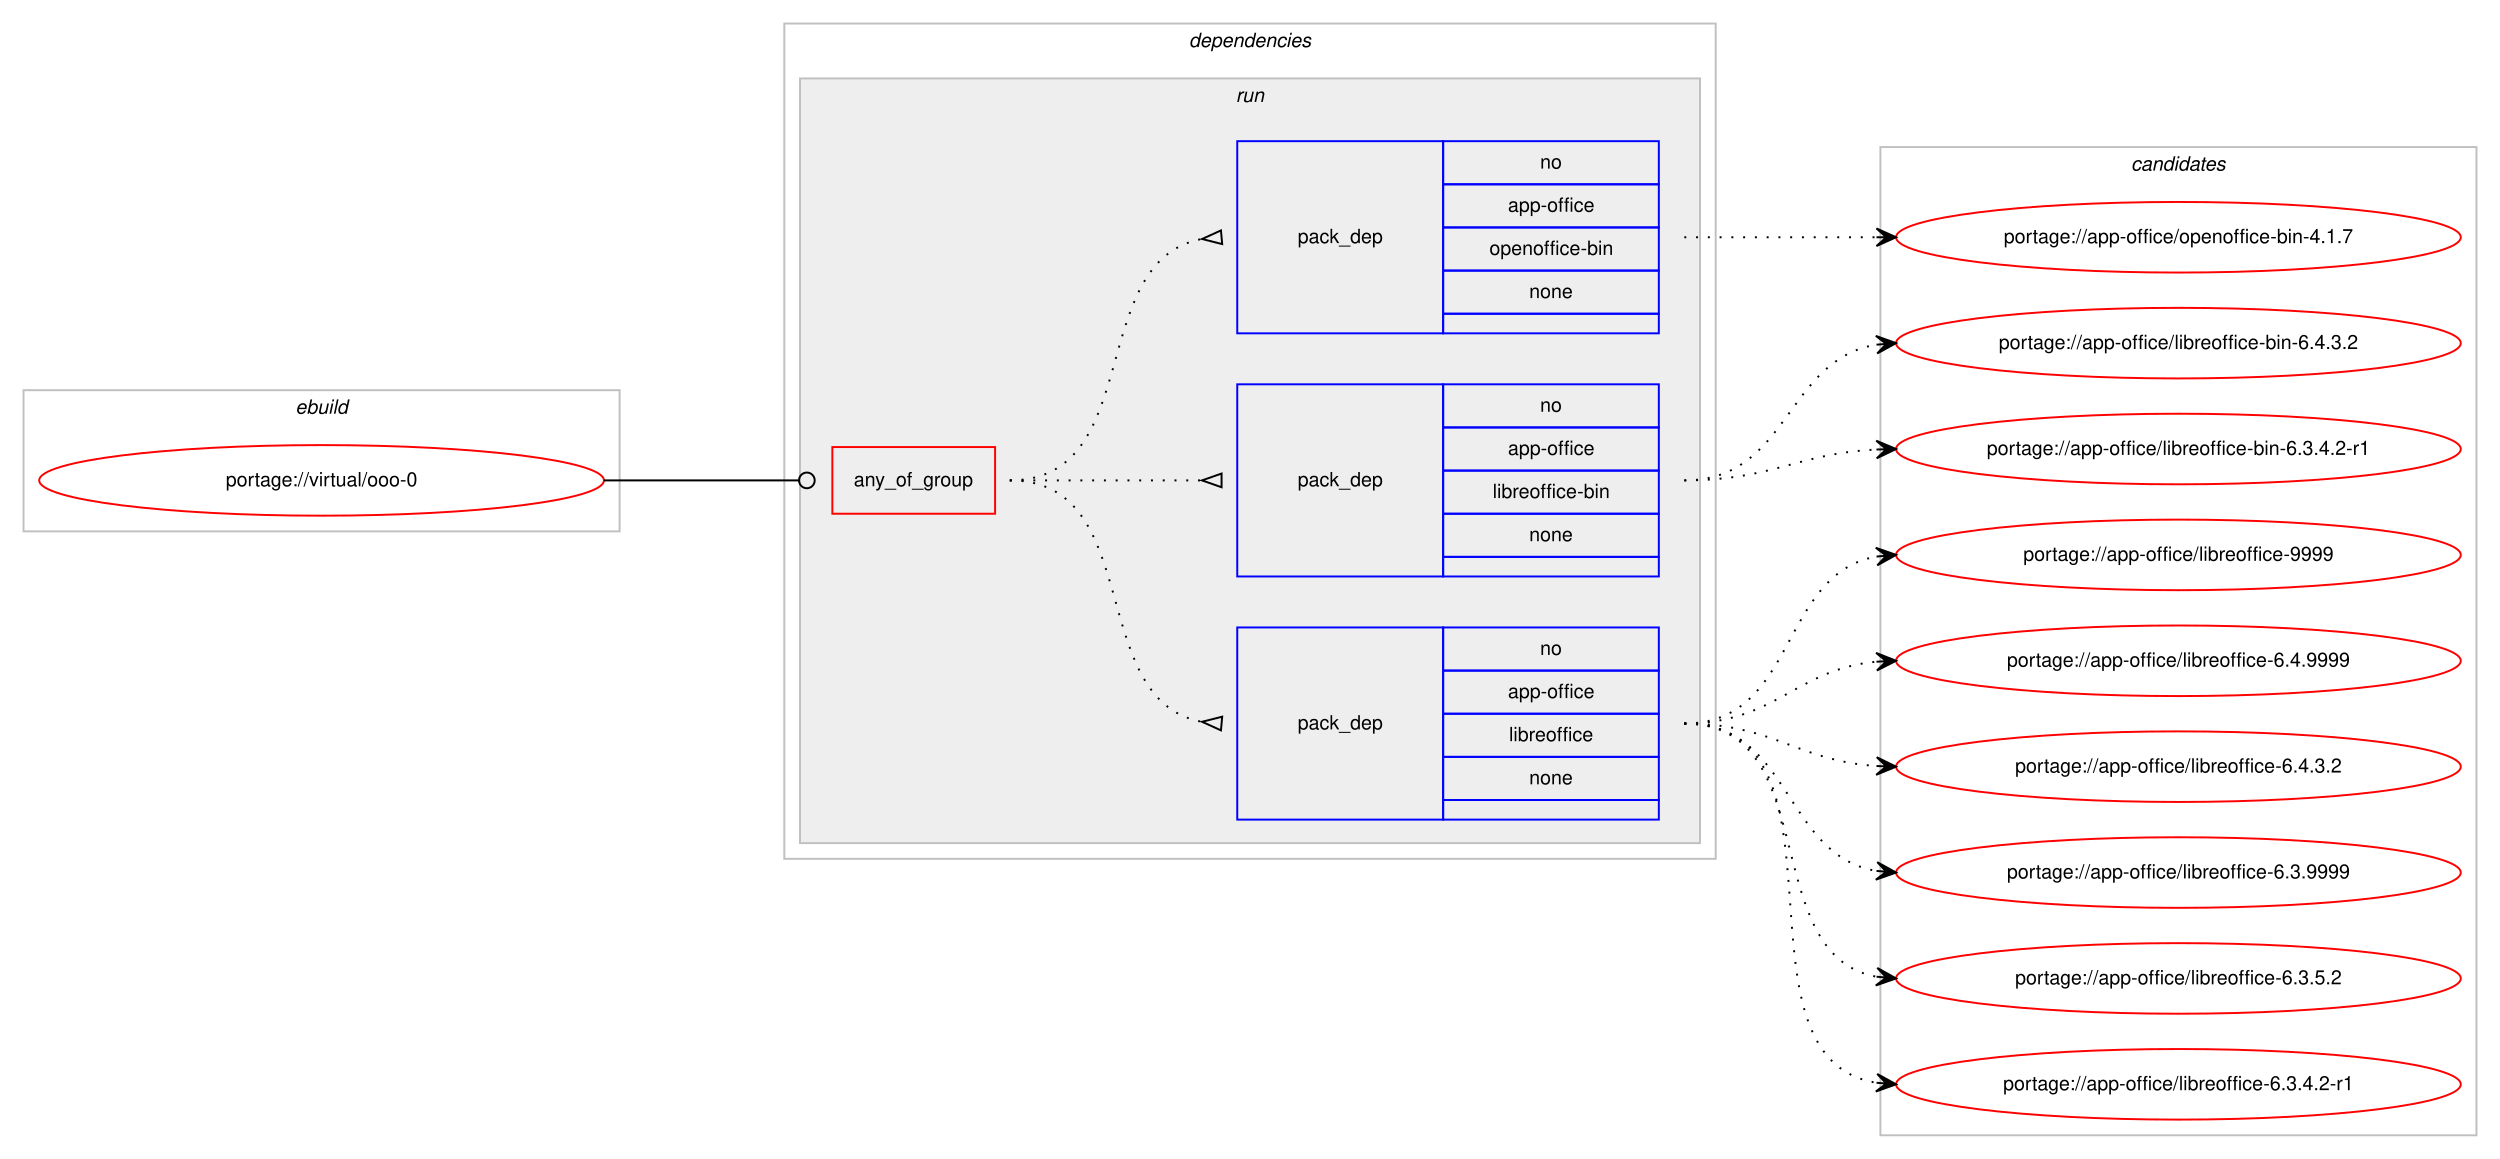
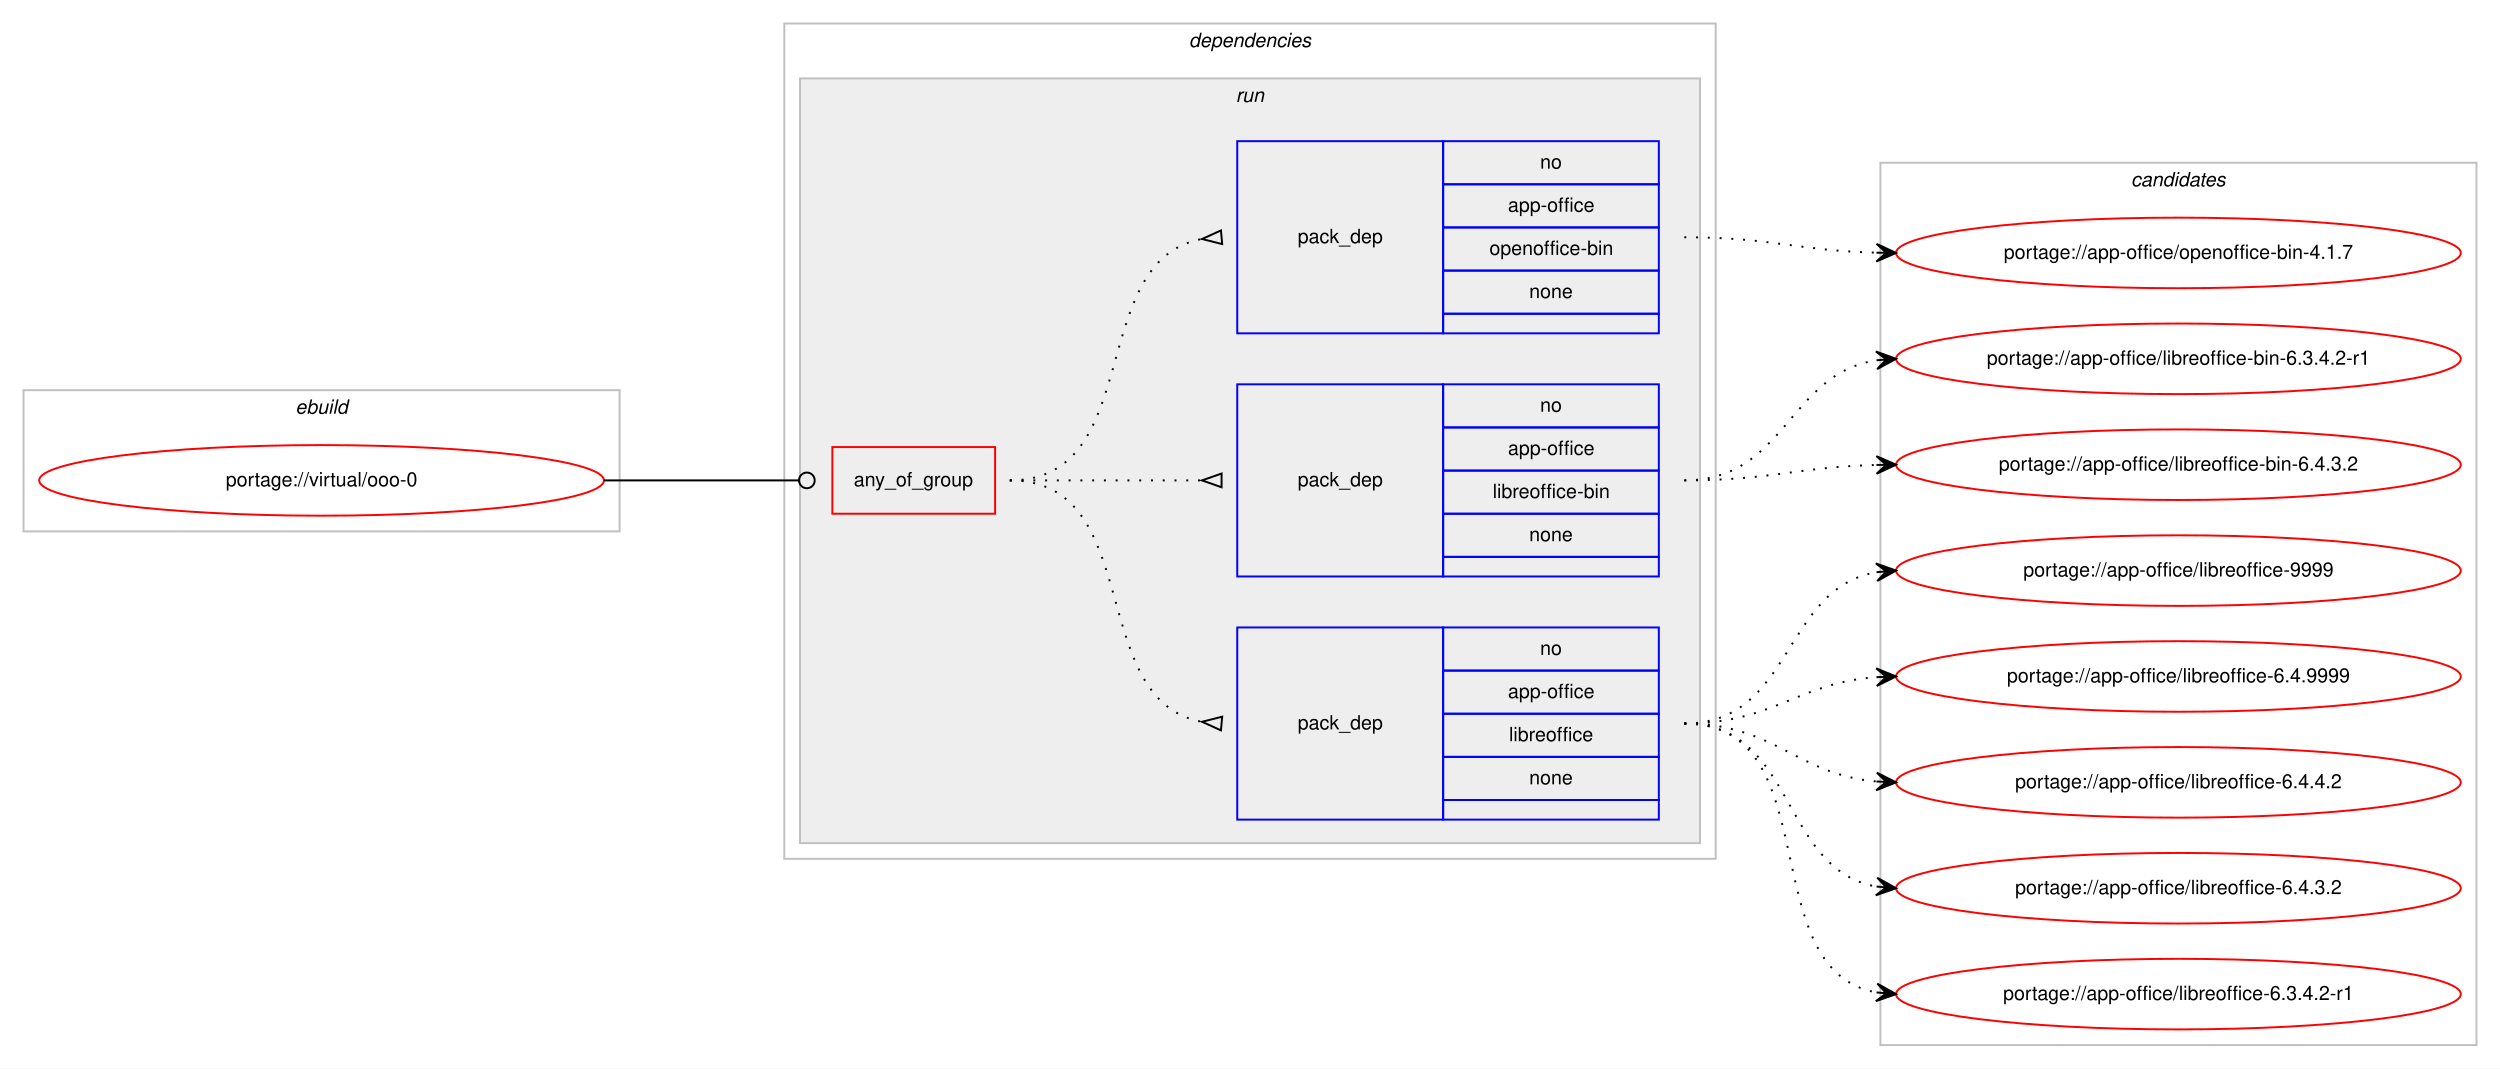
- <svg xmlns="http://www.w3.org/2000/svg" xmlns:xlink="http://www.w3.org/1999/xlink" width="1275pt" height="591pt" viewBox="0.00 0.00 1275.00 591.00">
-   <g id="graph0" class="graph" transform="scale(1 1) rotate(0) translate(4 587)">
-     <polygon fill="#ffffff" stroke="transparent" points="-4,4 -4,-587 1271,-587 1271,4 -4,4" />
+ <svg xmlns="http://www.w3.org/2000/svg" xmlns:xlink="http://www.w3.org/1999/xlink" width="1275pt" height="545pt" viewBox="0.00 0.00 1275.00 545.00">
+   <g id="graph0" class="graph" transform="scale(1 1) rotate(0) translate(4 541)">
+     <polygon fill="#ffffff" stroke="transparent" points="-4,4 -4,-541 1271,-541 1271,4 -4,4" />
    <g id="clust1" class="cluster">
-       <polygon fill="none" stroke="#c0c0c0" points="8,-316 8,-388 312,-388 312,-316 8,-316" />
-       <text text-anchor="start" x="146.663" y="-376" font-family="Helvetica,sans-Serif" font-style="italic" font-size="10.00" fill="#000000">ebuild</text>
+       <polygon fill="none" stroke="#c0c0c0" points="8,-270 8,-342 312,-342 312,-270 8,-270" />
+       <text text-anchor="start" x="146.663" y="-330" font-family="Helvetica,sans-Serif" font-style="italic" font-size="10.00" fill="#000000">ebuild</text>
    </g>
    <g id="clust2" class="cluster">
-       <polygon fill="none" stroke="#c0c0c0" points="396,-149 396,-575 871,-575 871,-149 396,-149" />
-       <text text-anchor="start" x="602.375" y="-563" font-family="Helvetica,sans-Serif" font-style="italic" font-size="10.00" fill="#000000">dependencies</text>
+       <polygon fill="none" stroke="#c0c0c0" points="396,-103 396,-529 871,-529 871,-103 396,-103" />
+       <text text-anchor="start" x="602.375" y="-517" font-family="Helvetica,sans-Serif" font-style="italic" font-size="10.00" fill="#000000">dependencies</text>
    </g>
    <g id="clust5" class="cluster">
-       <polygon fill="#eeeeee" stroke="#c0c0c0" points="404,-157 404,-547 863,-547 863,-157 404,-157" />
-       <text text-anchor="start" x="626.277" y="-535" font-family="Helvetica,sans-Serif" font-style="italic" font-size="10.00" fill="#000000">run</text>
+       <polygon fill="#eeeeee" stroke="#c0c0c0" points="404,-111 404,-501 863,-501 863,-111 404,-111" />
+       <text text-anchor="start" x="626.277" y="-489" font-family="Helvetica,sans-Serif" font-style="italic" font-size="10.00" fill="#000000">run</text>
    </g>
    <g id="clust10" class="cluster">
-       <polygon fill="none" stroke="#c0c0c0" points="955,-8 955,-512 1259,-512 1259,-8 955,-8" />
-       <text text-anchor="start" x="1082.824" y="-500" font-family="Helvetica,sans-Serif" font-style="italic" font-size="10.00" fill="#000000">candidates</text>
+       <polygon fill="none" stroke="#c0c0c0" points="955,-8 955,-458 1259,-458 1259,-8 955,-8" />
+       <text text-anchor="start" x="1082.824" y="-446" font-family="Helvetica,sans-Serif" font-style="italic" font-size="10.00" fill="#000000">candidates</text>
    </g>
    <g id="node1" class="node">
      <g id="a_node1">
        <a xlink:href="../virtual/ooo-0.svg" xlink:title="portage://virtual/ooo-0">
-           <ellipse fill="none" stroke="#ff0000" cx="160" cy="-342" rx="144" ry="18" />
-           <text text-anchor="middle" x="160" y="-339" font-family="Helvetica,sans-Serif" font-size="10.00" fill="#000000">portage://virtual/ooo-0</text>
+           <ellipse fill="none" stroke="#ff0000" cx="160" cy="-296" rx="144" ry="18" />
+           <text text-anchor="middle" x="160" y="-293" font-family="Helvetica,sans-Serif" font-size="10.00" fill="#000000">portage://virtual/ooo-0</text>
        </a>
      </g>
    </g>
    <g id="node2" class="node">
-       <polygon fill="none" stroke="#ff0000" points="420.5,-325 420.5,-359 503.5,-359 503.5,-325 420.5,-325" />
-       <text text-anchor="start" x="431.43" y="-339" font-family="Helvetica,sans-Serif" font-size="10.00" fill="#000000">any_of_group</text>
+       <polygon fill="none" stroke="#ff0000" points="420.5,-279 420.5,-313 503.5,-313 503.5,-279 420.5,-279" />
+       <text text-anchor="start" x="431.43" y="-293" font-family="Helvetica,sans-Serif" font-size="10.00" fill="#000000">any_of_group</text>
    </g>
    <g id="edge4" class="edge">
-       <path fill="none" stroke="#000000" d="M304,-342C348.978,-342 362.2,-342 403.456,-342" />
-       <ellipse fill="none" stroke="#000000" cx="407.5" cy="-342" rx="4" ry="4" />
+       <path fill="none" stroke="#000000" d="M304,-296C348.978,-296 362.2,-296 403.456,-296" />
+       <ellipse fill="none" stroke="#000000" cx="407.5" cy="-296" rx="4" ry="4" />
    </g>
    <g id="node3" class="node">
-       <polygon fill="none" stroke="#0000ff" points="627,-169 627,-267 732,-267 732,-169 627,-169" />
-       <text text-anchor="start" x="657.823" y="-215" font-family="Helvetica,sans-Serif" font-size="10.00" fill="#000000">pack_dep</text>
-       <polygon fill="none" stroke="#0000ff" points="732,-245 732,-267 842,-267 842,-245 732,-245" />
-       <text text-anchor="start" x="781.441" y="-253" font-family="Helvetica,sans-Serif" font-size="10.00" fill="#000000">no</text>
-       <polygon fill="none" stroke="#0000ff" points="732,-223 732,-245 842,-245 842,-223 732,-223" />
-       <text text-anchor="start" x="765.049" y="-231" font-family="Helvetica,sans-Serif" font-size="10.00" fill="#000000">app-office</text>
-       <polygon fill="none" stroke="#0000ff" points="732,-201 732,-223 842,-223 842,-201 732,-201" />
-       <text text-anchor="start" x="765.61" y="-209" font-family="Helvetica,sans-Serif" font-size="10.00" fill="#000000">libreoffice</text>
-       <polygon fill="none" stroke="#0000ff" points="732,-179 732,-201 842,-201 842,-179 732,-179" />
-       <text text-anchor="start" x="775.882" y="-187" font-family="Helvetica,sans-Serif" font-size="10.00" fill="#000000">none</text>
-       <polygon fill="none" stroke="#0000ff" points="732,-169 732,-179 842,-179 842,-169 732,-169" />
+       <polygon fill="none" stroke="#0000ff" points="627,-123 627,-221 732,-221 732,-123 627,-123" />
+       <text text-anchor="start" x="657.823" y="-169" font-family="Helvetica,sans-Serif" font-size="10.00" fill="#000000">pack_dep</text>
+       <polygon fill="none" stroke="#0000ff" points="732,-199 732,-221 842,-221 842,-199 732,-199" />
+       <text text-anchor="start" x="781.441" y="-207" font-family="Helvetica,sans-Serif" font-size="10.00" fill="#000000">no</text>
+       <polygon fill="none" stroke="#0000ff" points="732,-177 732,-199 842,-199 842,-177 732,-177" />
+       <text text-anchor="start" x="765.049" y="-185" font-family="Helvetica,sans-Serif" font-size="10.00" fill="#000000">app-office</text>
+       <polygon fill="none" stroke="#0000ff" points="732,-155 732,-177 842,-177 842,-155 732,-155" />
+       <text text-anchor="start" x="765.61" y="-163" font-family="Helvetica,sans-Serif" font-size="10.00" fill="#000000">libreoffice</text>
+       <polygon fill="none" stroke="#0000ff" points="732,-133 732,-155 842,-155 842,-133 732,-133" />
+       <text text-anchor="start" x="775.882" y="-141" font-family="Helvetica,sans-Serif" font-size="10.00" fill="#000000">none</text>
+       <polygon fill="none" stroke="#0000ff" points="732,-123 732,-133 842,-133 842,-123 732,-123" />
    </g>
    <g id="edge1" class="edge">
-       <path fill="none" stroke="#000000" stroke-dasharray="1,5" d="M511,-342C580.372,-342 549.506,-230.274 608.698,-218.927" />
-       <polygon fill="none" stroke="#000000" points="619.314,-221.486 609.04,-218.896 618.686,-214.514 619.314,-221.486" />
+       <path fill="none" stroke="#000000" stroke-dasharray="1,5" d="M511,-296C580.372,-296 549.506,-184.274 608.698,-172.927" />
+       <polygon fill="none" stroke="#000000" points="619.314,-175.486 609.04,-172.896 618.686,-168.514 619.314,-175.486" />
    </g>
    <g id="node4" class="node">
-       <polygon fill="none" stroke="#0000ff" points="627,-293 627,-391 732,-391 732,-293 627,-293" />
-       <text text-anchor="start" x="657.823" y="-339" font-family="Helvetica,sans-Serif" font-size="10.00" fill="#000000">pack_dep</text>
-       <polygon fill="none" stroke="#0000ff" points="732,-369 732,-391 842,-391 842,-369 732,-369" />
-       <text text-anchor="start" x="781.441" y="-377" font-family="Helvetica,sans-Serif" font-size="10.00" fill="#000000">no</text>
-       <polygon fill="none" stroke="#0000ff" points="732,-347 732,-369 842,-369 842,-347 732,-347" />
-       <text text-anchor="start" x="765.049" y="-355" font-family="Helvetica,sans-Serif" font-size="10.00" fill="#000000">app-office</text>
-       <polygon fill="none" stroke="#0000ff" points="732,-325 732,-347 842,-347 842,-325 732,-325" />
-       <text text-anchor="start" x="757.277" y="-333" font-family="Helvetica,sans-Serif" font-size="10.00" fill="#000000">libreoffice-bin</text>
-       <polygon fill="none" stroke="#0000ff" points="732,-303 732,-325 842,-325 842,-303 732,-303" />
-       <text text-anchor="start" x="775.882" y="-311" font-family="Helvetica,sans-Serif" font-size="10.00" fill="#000000">none</text>
-       <polygon fill="none" stroke="#0000ff" points="732,-293 732,-303 842,-303 842,-293 732,-293" />
+       <polygon fill="none" stroke="#0000ff" points="627,-247 627,-345 732,-345 732,-247 627,-247" />
+       <text text-anchor="start" x="657.823" y="-293" font-family="Helvetica,sans-Serif" font-size="10.00" fill="#000000">pack_dep</text>
+       <polygon fill="none" stroke="#0000ff" points="732,-323 732,-345 842,-345 842,-323 732,-323" />
+       <text text-anchor="start" x="781.441" y="-331" font-family="Helvetica,sans-Serif" font-size="10.00" fill="#000000">no</text>
+       <polygon fill="none" stroke="#0000ff" points="732,-301 732,-323 842,-323 842,-301 732,-301" />
+       <text text-anchor="start" x="765.049" y="-309" font-family="Helvetica,sans-Serif" font-size="10.00" fill="#000000">app-office</text>
+       <polygon fill="none" stroke="#0000ff" points="732,-279 732,-301 842,-301 842,-279 732,-279" />
+       <text text-anchor="start" x="757.277" y="-287" font-family="Helvetica,sans-Serif" font-size="10.00" fill="#000000">libreoffice-bin</text>
+       <polygon fill="none" stroke="#0000ff" points="732,-257 732,-279 842,-279 842,-257 732,-257" />
+       <text text-anchor="start" x="775.882" y="-265" font-family="Helvetica,sans-Serif" font-size="10.00" fill="#000000">none</text>
+       <polygon fill="none" stroke="#0000ff" points="732,-247 732,-257 842,-257 842,-247 732,-247" />
    </g>
    <g id="edge2" class="edge">
-       <path fill="none" stroke="#000000" stroke-dasharray="1,5" d="M511,-342C555.438,-342 569.02,-342 608.878,-342" />
-       <polygon fill="none" stroke="#000000" points="619,-345.5 609,-342 619,-338.5 619,-345.5" />
+       <path fill="none" stroke="#000000" stroke-dasharray="1,5" d="M511,-296C555.438,-296 569.02,-296 608.878,-296" />
+       <polygon fill="none" stroke="#000000" points="619,-299.5 609,-296 619,-292.5 619,-299.5" />
    </g>
    <g id="node5" class="node">
-       <polygon fill="none" stroke="#0000ff" points="627,-417 627,-515 732,-515 732,-417 627,-417" />
-       <text text-anchor="start" x="657.823" y="-463" font-family="Helvetica,sans-Serif" font-size="10.00" fill="#000000">pack_dep</text>
-       <polygon fill="none" stroke="#0000ff" points="732,-493 732,-515 842,-515 842,-493 732,-493" />
-       <text text-anchor="start" x="781.441" y="-501" font-family="Helvetica,sans-Serif" font-size="10.00" fill="#000000">no</text>
-       <polygon fill="none" stroke="#0000ff" points="732,-471 732,-493 842,-493 842,-471 732,-471" />
-       <text text-anchor="start" x="765.049" y="-479" font-family="Helvetica,sans-Serif" font-size="10.00" fill="#000000">app-office</text>
-       <polygon fill="none" stroke="#0000ff" points="732,-449 732,-471 842,-471 842,-449 732,-449" />
-       <text text-anchor="start" x="755.601" y="-457" font-family="Helvetica,sans-Serif" font-size="10.00" fill="#000000">openoffice-bin</text>
-       <polygon fill="none" stroke="#0000ff" points="732,-427 732,-449 842,-449 842,-427 732,-427" />
-       <text text-anchor="start" x="775.882" y="-435" font-family="Helvetica,sans-Serif" font-size="10.00" fill="#000000">none</text>
-       <polygon fill="none" stroke="#0000ff" points="732,-417 732,-427 842,-427 842,-417 732,-417" />
+       <polygon fill="none" stroke="#0000ff" points="627,-371 627,-469 732,-469 732,-371 627,-371" />
+       <text text-anchor="start" x="657.823" y="-417" font-family="Helvetica,sans-Serif" font-size="10.00" fill="#000000">pack_dep</text>
+       <polygon fill="none" stroke="#0000ff" points="732,-447 732,-469 842,-469 842,-447 732,-447" />
+       <text text-anchor="start" x="781.441" y="-455" font-family="Helvetica,sans-Serif" font-size="10.00" fill="#000000">no</text>
+       <polygon fill="none" stroke="#0000ff" points="732,-425 732,-447 842,-447 842,-425 732,-425" />
+       <text text-anchor="start" x="765.049" y="-433" font-family="Helvetica,sans-Serif" font-size="10.00" fill="#000000">app-office</text>
+       <polygon fill="none" stroke="#0000ff" points="732,-403 732,-425 842,-425 842,-403 732,-403" />
+       <text text-anchor="start" x="755.601" y="-411" font-family="Helvetica,sans-Serif" font-size="10.00" fill="#000000">openoffice-bin</text>
+       <polygon fill="none" stroke="#0000ff" points="732,-381 732,-403 842,-403 842,-381 732,-381" />
+       <text text-anchor="start" x="775.882" y="-389" font-family="Helvetica,sans-Serif" font-size="10.00" fill="#000000">none</text>
+       <polygon fill="none" stroke="#0000ff" points="732,-371 732,-381 842,-381 842,-371 732,-371" />
    </g>
    <g id="edge3" class="edge">
-       <path fill="none" stroke="#000000" stroke-dasharray="1,5" d="M511,-342C580.372,-342 549.506,-453.726 608.698,-465.073" />
-       <polygon fill="none" stroke="#000000" points="618.686,-469.486 609.04,-465.104 619.314,-462.514 618.686,-469.486" />
+       <path fill="none" stroke="#000000" stroke-dasharray="1,5" d="M511,-296C580.372,-296 549.506,-407.726 608.698,-419.073" />
+       <polygon fill="none" stroke="#000000" points="618.686,-423.486 609.04,-419.104 619.314,-416.514 618.686,-423.486" />
    </g>
    <g id="node6" class="node">
      <g id="a_node6">
        <a xlink:href="../app-office/libreoffice-9999.svg" xlink:title="portage://app-office/libreoffice-9999">
-           <ellipse fill="none" stroke="#ff0000" cx="1107" cy="-304" rx="144" ry="18" />
-           <text text-anchor="middle" x="1107" y="-301" font-family="Helvetica,sans-Serif" font-size="10.00" fill="#000000">portage://app-office/libreoffice-9999</text>
+           <ellipse fill="none" stroke="#ff0000" cx="1107" cy="-250" rx="144" ry="18" />
+           <text text-anchor="middle" x="1107" y="-247" font-family="Helvetica,sans-Serif" font-size="10.00" fill="#000000">portage://app-office/libreoffice-9999</text>
        </a>
      </g>
    </g>
    <g id="edge5" class="edge">
-       <path fill="none" stroke="#000000" stroke-dasharray="1,5" d="M855,-218C912.764,-218 903.105,-294.217 952.967,-303.149" />
-       <polygon fill="#000000" stroke="#000000" points="963,-304 952.655,-307.639 958.018,-303.577 953.036,-303.155 953.036,-303.155 953.036,-303.155 958.018,-303.577 953.416,-298.671 963,-304 963,-304" />
+       <path fill="none" stroke="#000000" stroke-dasharray="1,5" d="M855,-172C910.625,-172 904.797,-240.841 952.98,-249.177" />
+       <polygon fill="#000000" stroke="#000000" points="963,-250 952.665,-253.666 958.017,-249.591 953.034,-249.181 953.034,-249.181 953.034,-249.181 958.017,-249.591 953.402,-244.696 963,-250 963,-250" />
    </g>
    <g id="node7" class="node">
      <g id="a_node7">
        <a xlink:href="../app-office/libreoffice-6.4.9999.svg" xlink:title="portage://app-office/libreoffice-6.4.9999">
-           <ellipse fill="none" stroke="#ff0000" cx="1107" cy="-250" rx="144" ry="18" />
-           <text text-anchor="middle" x="1107" y="-247" font-family="Helvetica,sans-Serif" font-size="10.00" fill="#000000">portage://app-office/libreoffice-6.4.9999</text>
+           <ellipse fill="none" stroke="#ff0000" cx="1107" cy="-196" rx="144" ry="18" />
+           <text text-anchor="middle" x="1107" y="-193" font-family="Helvetica,sans-Serif" font-size="10.00" fill="#000000">portage://app-office/libreoffice-6.4.9999</text>
        </a>
      </g>
    </g>
    <g id="edge6" class="edge">
-       <path fill="none" stroke="#000000" stroke-dasharray="1,5" d="M855,-218C901.445,-218 911.579,-245.542 952.776,-249.523" />
-       <polygon fill="#000000" stroke="#000000" points="963,-250 952.801,-254.029 958.005,-249.767 953.011,-249.534 953.011,-249.534 953.011,-249.534 958.005,-249.767 953.221,-245.039 963,-250 963,-250" />
+       <path fill="none" stroke="#000000" stroke-dasharray="1,5" d="M855,-172C900.617,-172 912.227,-192.657 952.929,-195.642" />
+       <polygon fill="#000000" stroke="#000000" points="963,-196 952.846,-200.142 958.003,-195.822 953.006,-195.645 953.006,-195.645 953.006,-195.645 958.003,-195.822 953.166,-191.148 963,-196 963,-196" />
    </g>
    <g id="node8" class="node">
      <g id="a_node8">
-         <a xlink:href="../app-office/libreoffice-6.4.3.2.svg" xlink:title="portage://app-office/libreoffice-6.4.3.2">
-           <ellipse fill="none" stroke="#ff0000" cx="1107" cy="-196" rx="144" ry="18" />
-           <text text-anchor="middle" x="1107" y="-193" font-family="Helvetica,sans-Serif" font-size="10.00" fill="#000000">portage://app-office/libreoffice-6.4.3.2</text>
+         <a xlink:href="../app-office/libreoffice-6.4.4.2.svg" xlink:title="portage://app-office/libreoffice-6.4.4.2">
+           <ellipse fill="none" stroke="#ff0000" cx="1107" cy="-142" rx="144" ry="18" />
+           <text text-anchor="middle" x="1107" y="-139" font-family="Helvetica,sans-Serif" font-size="10.00" fill="#000000">portage://app-office/libreoffice-6.4.4.2</text>
        </a>
      </g>
    </g>
    <g id="edge7" class="edge">
-       <path fill="none" stroke="#000000" stroke-dasharray="1,5" d="M855,-218C900.446,-218 912.361,-199.065 952.961,-196.328" />
-       <polygon fill="#000000" stroke="#000000" points="963,-196 953.152,-200.824 958.003,-196.163 953.005,-196.327 953.005,-196.327 953.005,-196.327 958.003,-196.163 952.858,-191.829 963,-196 963,-196" />
+       <path fill="none" stroke="#000000" stroke-dasharray="1,5" d="M855,-172C901.217,-172 911.757,-146.179 952.818,-142.447" />
+       <polygon fill="#000000" stroke="#000000" points="963,-142 953.207,-146.935 958.005,-142.22 953.01,-142.439 953.01,-142.439 953.01,-142.439 958.005,-142.22 952.812,-137.943 963,-142 963,-142" />
    </g>
    <g id="node9" class="node">
      <g id="a_node9">
-         <a xlink:href="../app-office/libreoffice-6.3.9999.svg" xlink:title="portage://app-office/libreoffice-6.3.9999">
-           <ellipse fill="none" stroke="#ff0000" cx="1107" cy="-142" rx="144" ry="18" />
-           <text text-anchor="middle" x="1107" y="-139" font-family="Helvetica,sans-Serif" font-size="10.00" fill="#000000">portage://app-office/libreoffice-6.3.9999</text>
+         <a xlink:href="../app-office/libreoffice-6.4.3.2.svg" xlink:title="portage://app-office/libreoffice-6.4.3.2">
+           <ellipse fill="none" stroke="#ff0000" cx="1107" cy="-88" rx="144" ry="18" />
+           <text text-anchor="middle" x="1107" y="-85" font-family="Helvetica,sans-Serif" font-size="10.00" fill="#000000">portage://app-office/libreoffice-6.4.3.2</text>
        </a>
      </g>
    </g>
    <g id="edge8" class="edge">
-       <path fill="none" stroke="#000000" stroke-dasharray="1,5" d="M855,-218C910.025,-218 905.214,-151.203 952.76,-142.853" />
-       <polygon fill="#000000" stroke="#000000" points="963,-142 953.408,-147.315 958.017,-142.415 953.035,-142.831 953.035,-142.831 953.035,-142.831 958.017,-142.415 952.661,-138.346 963,-142 963,-142" />
+       <path fill="none" stroke="#000000" stroke-dasharray="1,5" d="M855,-172C912.128,-172 903.567,-97.864 952.74,-88.886" />
+       <polygon fill="#000000" stroke="#000000" points="963,-88 953.424,-93.344 958.019,-88.43 953.037,-88.861 953.037,-88.861 953.037,-88.861 958.019,-88.43 952.65,-84.378 963,-88 963,-88" />
    </g>
    <g id="node10" class="node">
      <g id="a_node10">
-         <a xlink:href="../app-office/libreoffice-6.3.5.2.svg" xlink:title="portage://app-office/libreoffice-6.3.5.2">
-           <ellipse fill="none" stroke="#ff0000" cx="1107" cy="-88" rx="144" ry="18" />
-           <text text-anchor="middle" x="1107" y="-85" font-family="Helvetica,sans-Serif" font-size="10.00" fill="#000000">portage://app-office/libreoffice-6.3.5.2</text>
-         </a>
-       </g>
-     </g>
-     <g id="edge9" class="edge">
-       <path fill="none" stroke="#000000" stroke-dasharray="1,5" d="M855,-218C926.447,-218 891.729,-100.385 952.809,-88.9" />
-       <polygon fill="#000000" stroke="#000000" points="963,-88 953.434,-93.362 958.019,-88.44 953.039,-88.879 953.039,-88.879 953.039,-88.879 958.019,-88.44 952.643,-84.397 963,-88 963,-88" />
-     </g>
-     <g id="node11" class="node">
-       <g id="a_node11">
        <a xlink:href="../app-office/libreoffice-6.3.4.2-r1.svg" xlink:title="portage://app-office/libreoffice-6.3.4.2-r1">
          <ellipse fill="none" stroke="#ff0000" cx="1107" cy="-34" rx="144" ry="18" />
          <text text-anchor="middle" x="1107" y="-31" font-family="Helvetica,sans-Serif" font-size="10.00" fill="#000000">portage://app-office/libreoffice-6.3.4.2-r1</text>
        </a>
      </g>
    </g>
+     <g id="edge9" class="edge">
+       <path fill="none" stroke="#000000" stroke-dasharray="1,5" d="M855,-172C929.232,-172 889.319,-46.634 952.85,-34.881" />
+       <polygon fill="#000000" stroke="#000000" points="963,-34 953.427,-39.348 958.019,-34.432 953.038,-34.865 953.038,-34.865 953.038,-34.865 958.019,-34.432 952.648,-30.382 963,-34 963,-34" />
+     </g>
+     <g id="node11" class="node">
+       <g id="a_node11">
+         <a xlink:href="../app-office/libreoffice-bin-6.4.3.2.svg" xlink:title="portage://app-office/libreoffice-bin-6.4.3.2">
+           <ellipse fill="none" stroke="#ff0000" cx="1107" cy="-304" rx="144" ry="18" />
+           <text text-anchor="middle" x="1107" y="-301" font-family="Helvetica,sans-Serif" font-size="10.00" fill="#000000">portage://app-office/libreoffice-bin-6.4.3.2</text>
+         </a>
+       </g>
+     </g>
    <g id="edge10" class="edge">
-       <path fill="none" stroke="#000000" stroke-dasharray="1,5" d="M855,-218C946.12,-218 874.285,-48.094 952.675,-34.82" />
-       <polygon fill="#000000" stroke="#000000" points="963,-34 953.388,-39.278 958.016,-34.396 953.031,-34.792 953.031,-34.792 953.031,-34.792 958.016,-34.396 952.675,-30.306 963,-34 963,-34" />
+       <path fill="none" stroke="#000000" stroke-dasharray="1,5" d="M855,-296C899.559,-296 912.926,-302.857 952.855,-303.874" />
+       <polygon fill="#000000" stroke="#000000" points="963,-304 952.945,-308.376 958,-303.938 953.001,-303.876 953.001,-303.876 953.001,-303.876 958,-303.938 953.057,-299.376 963,-304 963,-304" />
    </g>
    <g id="node12" class="node">
      <g id="a_node12">
-         <a xlink:href="../app-office/libreoffice-bin-6.4.3.2.svg" xlink:title="portage://app-office/libreoffice-bin-6.4.3.2">
-           <ellipse fill="none" stroke="#ff0000" cx="1107" cy="-412" rx="144" ry="18" />
-           <text text-anchor="middle" x="1107" y="-409" font-family="Helvetica,sans-Serif" font-size="10.00" fill="#000000">portage://app-office/libreoffice-bin-6.4.3.2</text>
-         </a>
-       </g>
-     </g>
-     <g id="edge11" class="edge">
-       <path fill="none" stroke="#000000" stroke-dasharray="1,5" d="M855,-342C908.625,-342 906.351,-403.523 952.989,-411.214" />
-       <polygon fill="#000000" stroke="#000000" points="963,-412 952.678,-415.703 958.015,-411.608 953.031,-411.217 953.031,-411.217 953.031,-411.217 958.015,-411.608 953.383,-406.731 963,-412 963,-412" />
-     </g>
-     <g id="node13" class="node">
-       <g id="a_node13">
        <a xlink:href="../app-office/libreoffice-bin-6.3.4.2-r1.svg" xlink:title="portage://app-office/libreoffice-bin-6.3.4.2-r1">
          <ellipse fill="none" stroke="#ff0000" cx="1107" cy="-358" rx="144" ry="18" />
          <text text-anchor="middle" x="1107" y="-355" font-family="Helvetica,sans-Serif" font-size="10.00" fill="#000000">portage://app-office/libreoffice-bin-6.3.4.2-r1</text>
        </a>
      </g>
    </g>
-     <g id="edge12" class="edge">
-       <path fill="none" stroke="#000000" stroke-dasharray="1,5" d="M855,-342C899.923,-342 912.643,-355.713 952.786,-357.749" />
-       <polygon fill="#000000" stroke="#000000" points="963,-358 952.892,-362.253 958.001,-357.877 953.003,-357.754 953.003,-357.754 953.003,-357.754 958.001,-357.877 953.114,-353.255 963,-358 963,-358" />
+     <g id="edge11" class="edge">
+       <path fill="none" stroke="#000000" stroke-dasharray="1,5" d="M855,-296C906.78,-296 907.759,-350.265 952.99,-357.26" />
+       <polygon fill="#000000" stroke="#000000" points="963,-358 952.696,-361.751 958.014,-357.632 953.027,-357.263 953.027,-357.263 953.027,-357.263 958.014,-357.632 953.359,-352.775 963,-358 963,-358" />
    </g>
-     <g id="node14" class="node">
-       <g id="a_node14">
+     <g id="node13" class="node">
+       <g id="a_node13">
        <a xlink:href="../app-office/openoffice-bin-4.1.7.svg" xlink:title="portage://app-office/openoffice-bin-4.1.7">
-           <ellipse fill="none" stroke="#ff0000" cx="1107" cy="-466" rx="144" ry="18" />
-           <text text-anchor="middle" x="1107" y="-463" font-family="Helvetica,sans-Serif" font-size="10.00" fill="#000000">portage://app-office/openoffice-bin-4.1.7</text>
+           <ellipse fill="none" stroke="#ff0000" cx="1107" cy="-412" rx="144" ry="18" />
+           <text text-anchor="middle" x="1107" y="-409" font-family="Helvetica,sans-Serif" font-size="10.00" fill="#000000">portage://app-office/openoffice-bin-4.1.7</text>
        </a>
      </g>
    </g>
-     <g id="edge13" class="edge">
-       <path fill="none" stroke="#000000" stroke-dasharray="1,5" d="M855,-466C899.438,-466 913.02,-466 952.878,-466" />
-       <polygon fill="#000000" stroke="#000000" points="963,-466 953,-470.5 958,-466 953,-466 953,-466 953,-466 958,-466 953,-461.5 963,-466 963,-466" />
+     <g id="edge12" class="edge">
+       <path fill="none" stroke="#000000" stroke-dasharray="1,5" d="M855,-420C899.559,-420 912.926,-413.143 952.855,-412.126" />
+       <polygon fill="#000000" stroke="#000000" points="963,-412 953.057,-416.624 958,-412.062 953.001,-412.124 953.001,-412.124 953.001,-412.124 958,-412.062 952.945,-407.624 963,-412 963,-412" />
    </g>
  </g>
</svg>
